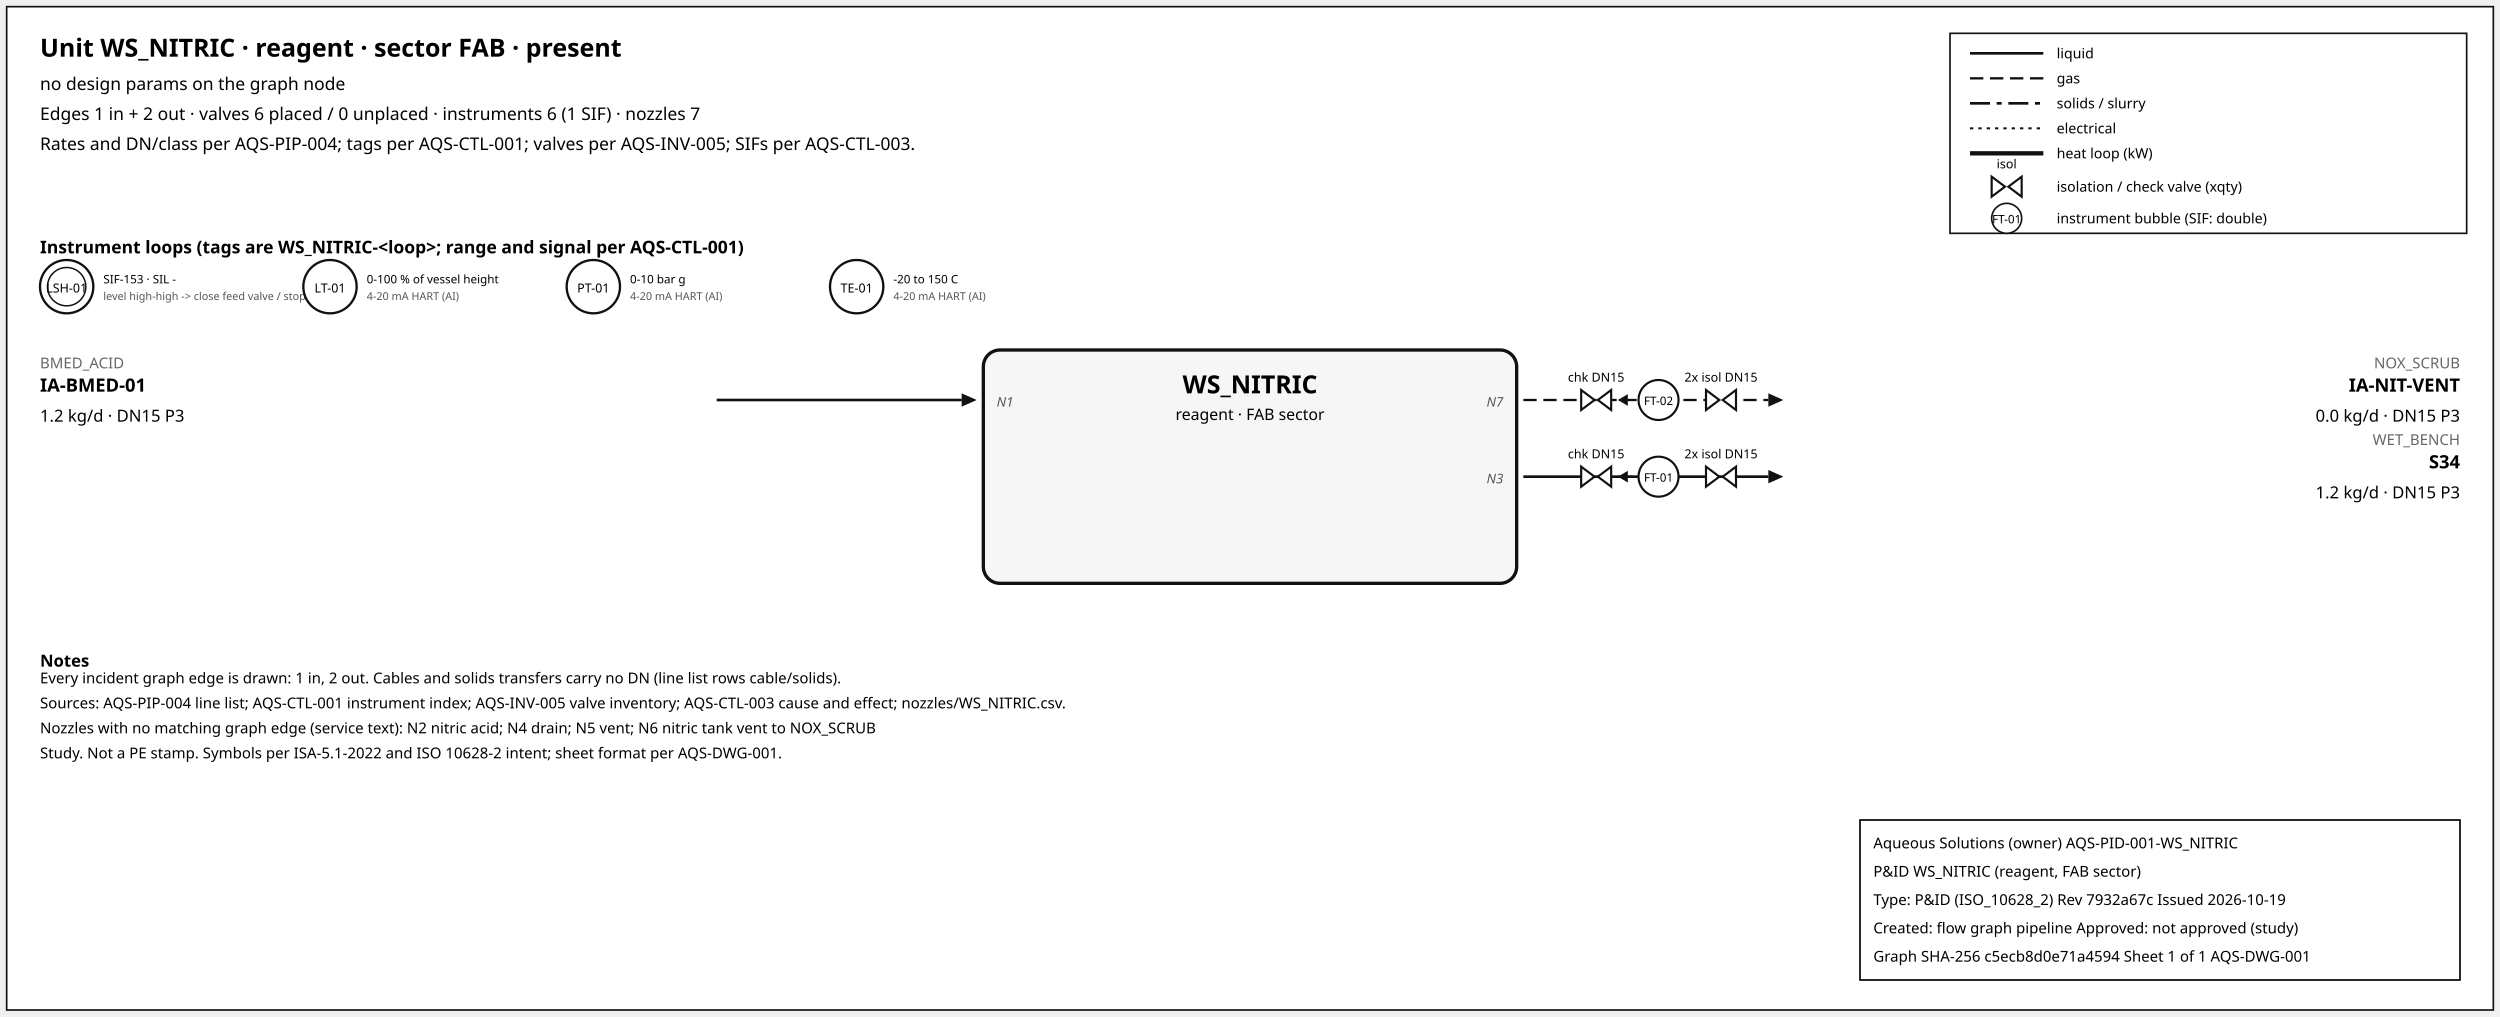
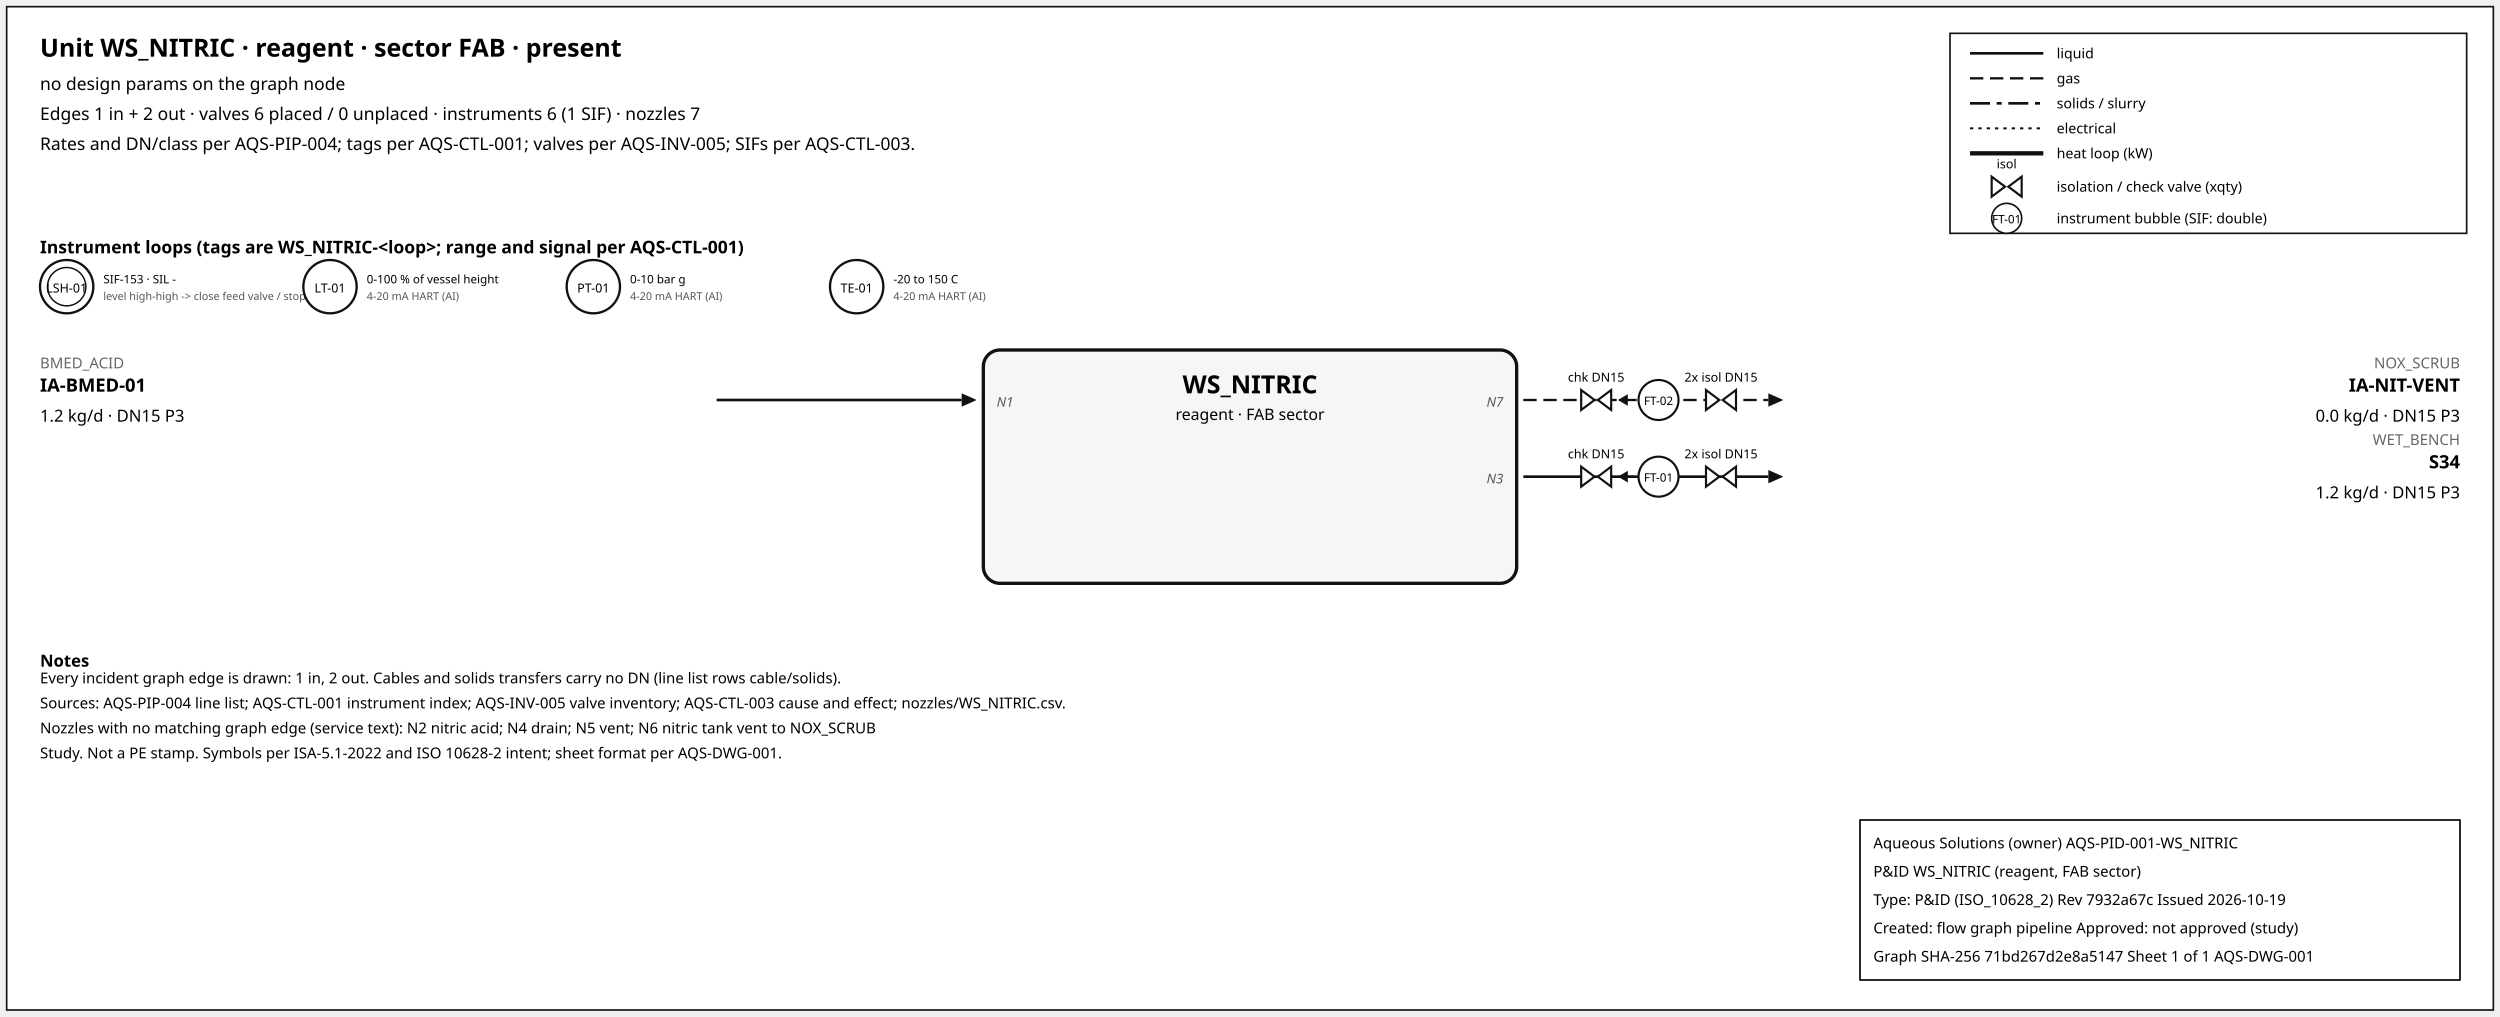
<svg xmlns="http://www.w3.org/2000/svg" width="1500" height="610" font-family="sans-serif">
  <rect x="4" y="4" width="1492" height="602" fill="white" stroke="#111" />
  <text x="24" y="34" font-size="15" font-weight="600">Unit WS_NITRIC · reagent · sector FAB · present</text>
  <text x="24" y="54" font-size="10.5">no design params on the graph node</text>
  <text x="24" y="72" font-size="10.5">Edges 1 in + 2 out · valves 6 placed / 0 unplaced · instruments 6 (1 SIF) · nozzles 7</text>
  <text x="24" y="90" font-size="10.5">Rates and DN/class per AQS-PIP-004; tags per AQS-CTL-001; valves per AQS-INV-005; SIFs per AQS-CTL-003.</text>
  <rect x="1170" y="20" width="310" height="120" fill="white" stroke="#111" />
  <line x1="1182" y1="32" x2="1226" y2="32" stroke="#111" stroke-width="1.6" />
  <text x="1234" y="35" font-size="8.5">liquid</text>
  <line x1="1182" y1="47" x2="1226" y2="47" stroke="#111" stroke-width="1.4" stroke-dasharray="8,4" />
  <text x="1234" y="50" font-size="8.5">gas</text>
  <line x1="1182" y1="62" x2="1226" y2="62" stroke="#111" stroke-width="1.6" stroke-dasharray="12,4,3,4" />
  <text x="1234" y="65" font-size="8.5">solids / slurry</text>
  <line x1="1182" y1="77" x2="1226" y2="77" stroke="#111" stroke-width="1.2" stroke-dasharray="2,3" />
  <text x="1234" y="80" font-size="8.5">electrical</text>
  <line x1="1182" y1="92" x2="1226" y2="92" stroke="#111" stroke-width="2.6" />
  <text x="1234" y="95" font-size="8.5">heat loop (kW)</text>
  <path d="M 1195.0,106 L 1203.0,112 L 1195.0,118 Z M 1213.0,106 L 1205.0,112 L 1213.0,118 Z" fill="white" stroke="#111" stroke-width="1.3" />
  <text x="1204.0" y="101.0" font-size="7.5" text-anchor="middle">isol</text>
  <text x="1234" y="115" font-size="8.5">isolation / check valve (xqty)</text>
  <circle cx="1204" cy="131" r="9" fill="white" stroke="#111" />
  <text x="1204" y="134" font-size="7" text-anchor="middle">FT-01</text>
  <text x="1234" y="134" font-size="8.5">instrument bubble (SIF: double)</text>
  <text x="24" y="152" font-size="10.5" font-weight="600">Instrument loops (tags are WS_NITRIC-&lt;loop&gt;; range and signal per AQS-CTL-001)</text>
  <circle cx="40" cy="172" r="16" fill="white" stroke="#111" stroke-width="1.4" />
  <circle cx="40" cy="172" r="11.5" fill="none" stroke="#111" stroke-width="0.9" />
  <text x="40" y="175.5" font-size="7.5" text-anchor="middle">LSH-01</text>
  <text x="62" y="170" font-size="7">SIF-153 · SIL -</text>
  <text x="62" y="180" font-size="6.5" fill="#555">level high-high -&gt; close feed valve / stop f</text>
  <circle cx="198" cy="172" r="16" fill="white" stroke="#111" stroke-width="1.4" />
  <text x="198" y="175.5" font-size="7.5" text-anchor="middle">LT-01</text>
  <text x="220" y="170" font-size="7">0-100 % of vessel height</text>
  <text x="220" y="180" font-size="6.5" fill="#555">4-20 mA HART (AI)</text>
  <circle cx="356" cy="172" r="16" fill="white" stroke="#111" stroke-width="1.4" />
  <text x="356" y="175.5" font-size="7.5" text-anchor="middle">PT-01</text>
  <text x="378" y="170" font-size="7">0-10 bar g</text>
  <text x="378" y="180" font-size="6.5" fill="#555">4-20 mA HART (AI)</text>
  <circle cx="514" cy="172" r="16" fill="white" stroke="#111" stroke-width="1.4" />
  <text x="514" y="175.5" font-size="7.5" text-anchor="middle">TE-01</text>
  <text x="536" y="170" font-size="7">-20 to 150 C</text>
  <text x="536" y="180" font-size="6.5" fill="#555">4-20 mA HART (AI)</text>
  <rect x="590" y="210" width="320" height="140" rx="10" fill="#f6f6f6" stroke="#111" stroke-width="2" />
  <text x="750.0" y="236" font-size="15" font-weight="700" text-anchor="middle">WS_NITRIC</text>
  <text x="750.0" y="252" font-size="9.5" text-anchor="middle">reagent · FAB sector</text>
  <line x1="430" y1="240" x2="577" y2="240" stroke="#111" stroke-width="1.6" class="edge-in" />
  <polygon points="586,240 577,236 577,244" fill="#111" />
  <text x="24" y="221" font-size="9" fill="#666" text-anchor="start">BMED_ACID</text>
  <text x="24" y="235" font-size="11" font-weight="600" text-anchor="start">IA-BMED-01</text>
  <text x="24" y="253" font-size="10" text-anchor="start">1.2 kg/d · DN15 P3</text>
  <text x="598" y="244" font-size="8" font-style="italic" fill="#555" text-anchor="start">N1</text>
  <line x1="914" y1="240" x2="1061" y2="240" stroke="#111" stroke-width="1.4" stroke-dasharray="8,4" class="edge-out" />
  <polygon points="1070,240 1061,236 1061,244" fill="#111" />
  <text x="1476" y="221" font-size="9" fill="#666" text-anchor="end">NOX_SCRUB</text>
  <text x="1476" y="235" font-size="11" font-weight="600" text-anchor="end">IA-NIT-VENT</text>
  <text x="1476" y="253" font-size="10" text-anchor="end">0.0 kg/d · DN15 P3</text>
  <text x="902" y="244" font-size="8" font-style="italic" fill="#555" text-anchor="end">N7</text>
  <line x1="979.7" y1="240" x2="971.7" y2="240" stroke="#111" stroke-width="1.2" />
  <polygon points="970.7,240 976.7,236.5 976.7,243.5" fill="#111" />
  <path d="M 948.7,234 L 956.7,240 L 948.7,246 Z M 966.7,234 L 958.7,240 L 966.7,246 Z" fill="white" stroke="#111" stroke-width="1.3" />
  <text x="957.7" y="229.0" font-size="7.5" text-anchor="middle">chk DN15</text>
  <path d="M 1023.6,234 L 1031.6,240 L 1023.6,246 Z M 1041.6,234 L 1033.6,240 L 1041.6,246 Z" fill="white" stroke="#111" stroke-width="1.3" />
  <text x="1032.6" y="229.0" font-size="7.5" text-anchor="middle">2x isol DN15</text>
  <circle cx="995.12" cy="240" r="12" fill="white" stroke="#111" stroke-width="1.3" />
  <text x="995.12" y="243" font-size="7" text-anchor="middle">FT-02</text>
  <line x1="914" y1="286" x2="1061" y2="286" stroke="#111" stroke-width="1.6" class="edge-out" />
  <polygon points="1070,286 1061,282 1061,290" fill="#111" />
  <text x="1476" y="267" font-size="9" fill="#666" text-anchor="end">WET_BENCH</text>
  <text x="1476" y="281" font-size="11" font-weight="600" text-anchor="end">S34</text>
  <text x="1476" y="299" font-size="10" text-anchor="end">1.2 kg/d · DN15 P3</text>
  <text x="902" y="290" font-size="8" font-style="italic" fill="#555" text-anchor="end">N3</text>
  <line x1="979.7" y1="286" x2="971.7" y2="286" stroke="#111" stroke-width="1.2" />
  <polygon points="970.7,286 976.7,282.5 976.7,289.5" fill="#111" />
  <path d="M 948.7,280 L 956.7,286 L 948.7,292 Z M 966.7,280 L 958.7,286 L 966.7,292 Z" fill="white" stroke="#111" stroke-width="1.3" />
  <text x="957.7" y="275.0" font-size="7.5" text-anchor="middle">chk DN15</text>
  <path d="M 1023.6,280 L 1031.6,286 L 1023.6,292 Z M 1041.6,280 L 1033.6,286 L 1041.6,292 Z" fill="white" stroke="#111" stroke-width="1.3" />
  <text x="1032.6" y="275.0" font-size="7.5" text-anchor="middle">2x isol DN15</text>
  <circle cx="995.12" cy="286" r="12" fill="white" stroke="#111" stroke-width="1.3" />
  <text x="995.12" y="289" font-size="7" text-anchor="middle">FT-01</text>
  <text x="24" y="400" font-size="10" font-weight="600">Notes</text>
  <text x="24" y="410" font-size="9">Every incident graph edge is drawn: 1 in, 2 out. Cables and solids transfers carry no DN (line list rows cable/solids).</text>
  <text x="24" y="425" font-size="9">Sources: AQS-PIP-004 line list; AQS-CTL-001 instrument index; AQS-INV-005 valve inventory; AQS-CTL-003 cause and effect; nozzles/WS_NITRIC.csv.</text>
  <text x="24" y="440" font-size="9">Nozzles with no matching graph edge (service text): N2 nitric acid; N4 drain; N5 vent; N6 nitric tank vent to NOX_SCRUB</text>
  <text x="24" y="455" font-size="9">Study. Not a PE stamp. Symbols per ISA-5.1-2022 and ISO 10628-2 intent; sheet format per AQS-DWG-001.</text>
  <g id="aqs-title-block">
    <rect x="1116" y="492" width="360" height="96" fill="white" stroke="black" stroke-width="1" />
    <text x="1124" y="509" font-size="9">Aqueous Solutions (owner)   AQS-PID-001-WS_NITRIC</text>
    <text x="1124" y="526" font-size="9">P&amp;ID WS_NITRIC (reagent, FAB sector)</text>
    <text x="1124" y="543" font-size="9">Type: P&amp;ID (ISO_10628_2)   Rev 7932a67c   Issued 2026-10-19</text>
    <text x="1124" y="560" font-size="9">Created: flow graph pipeline   Approved: not approved (study)</text>
-     <text x="1124" y="577" font-size="9">Graph SHA-256 c5ecb8d0e71a4594   Sheet 1 of 1   AQS-DWG-001</text>
+     <text x="1124" y="577" font-size="9">Graph SHA-256 71bd267d2e8a5147   Sheet 1 of 1   AQS-DWG-001</text>
  </g>
</svg>
